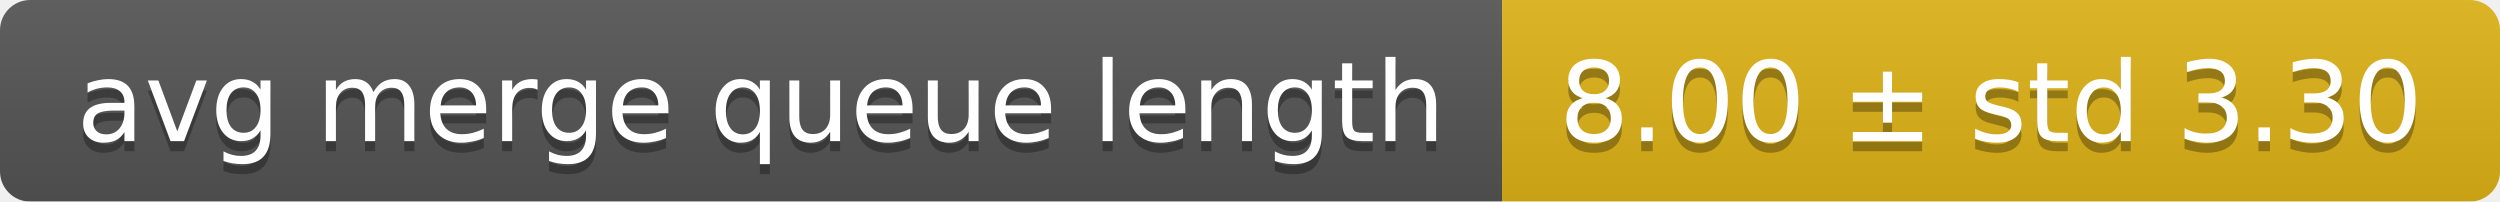
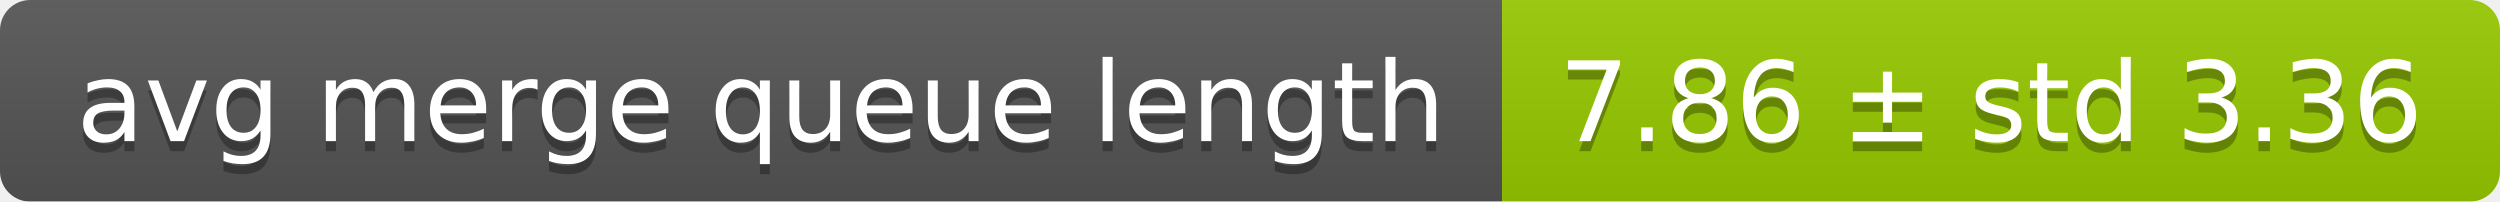
<svg xmlns="http://www.w3.org/2000/svg" width="248" height="20">
  <linearGradient id="smooth" x2="0" y2="100%">
    <stop offset="0" stop-color="#bbb" stop-opacity=".1" />
    <stop offset="1" stop-opacity=".1" />
  </linearGradient>
  <mask id="round">
    <rect width="248" height="20" rx="3" fill="#fff" />
  </mask>
  <g mask="url(#round)">
    <rect width="149" height="20" fill="#555" />
-     <rect x="149" width="99" height="20" fill="#dfb317" />
+     <rect x="149" width="99" height="20" fill="#97ca00" />
    <rect width="248" height="20" fill="url(#smooth)" />
  </g>
  <g fill="#fff" text-anchor="middle" font-family="DejaVu Sans,Verdana,Geneva,sans-serif" font-size="11">
    <text x="75.5" y="15" fill="#010101" fill-opacity=".3">avg merge queue length</text>
    <text x="75.5" y="14">avg merge queue length</text>
-     <text x="197.5" y="15" fill="#010101" fill-opacity=".3">8.00 ± std 3.30</text>
-     <text x="197.5" y="14">8.00 ± std 3.30</text>
+     <text x="197.5" y="15" fill="#010101" fill-opacity=".3">7.86 ± std 3.36</text>
+     <text x="197.5" y="14">7.86 ± std 3.36</text>
  </g>
</svg>
